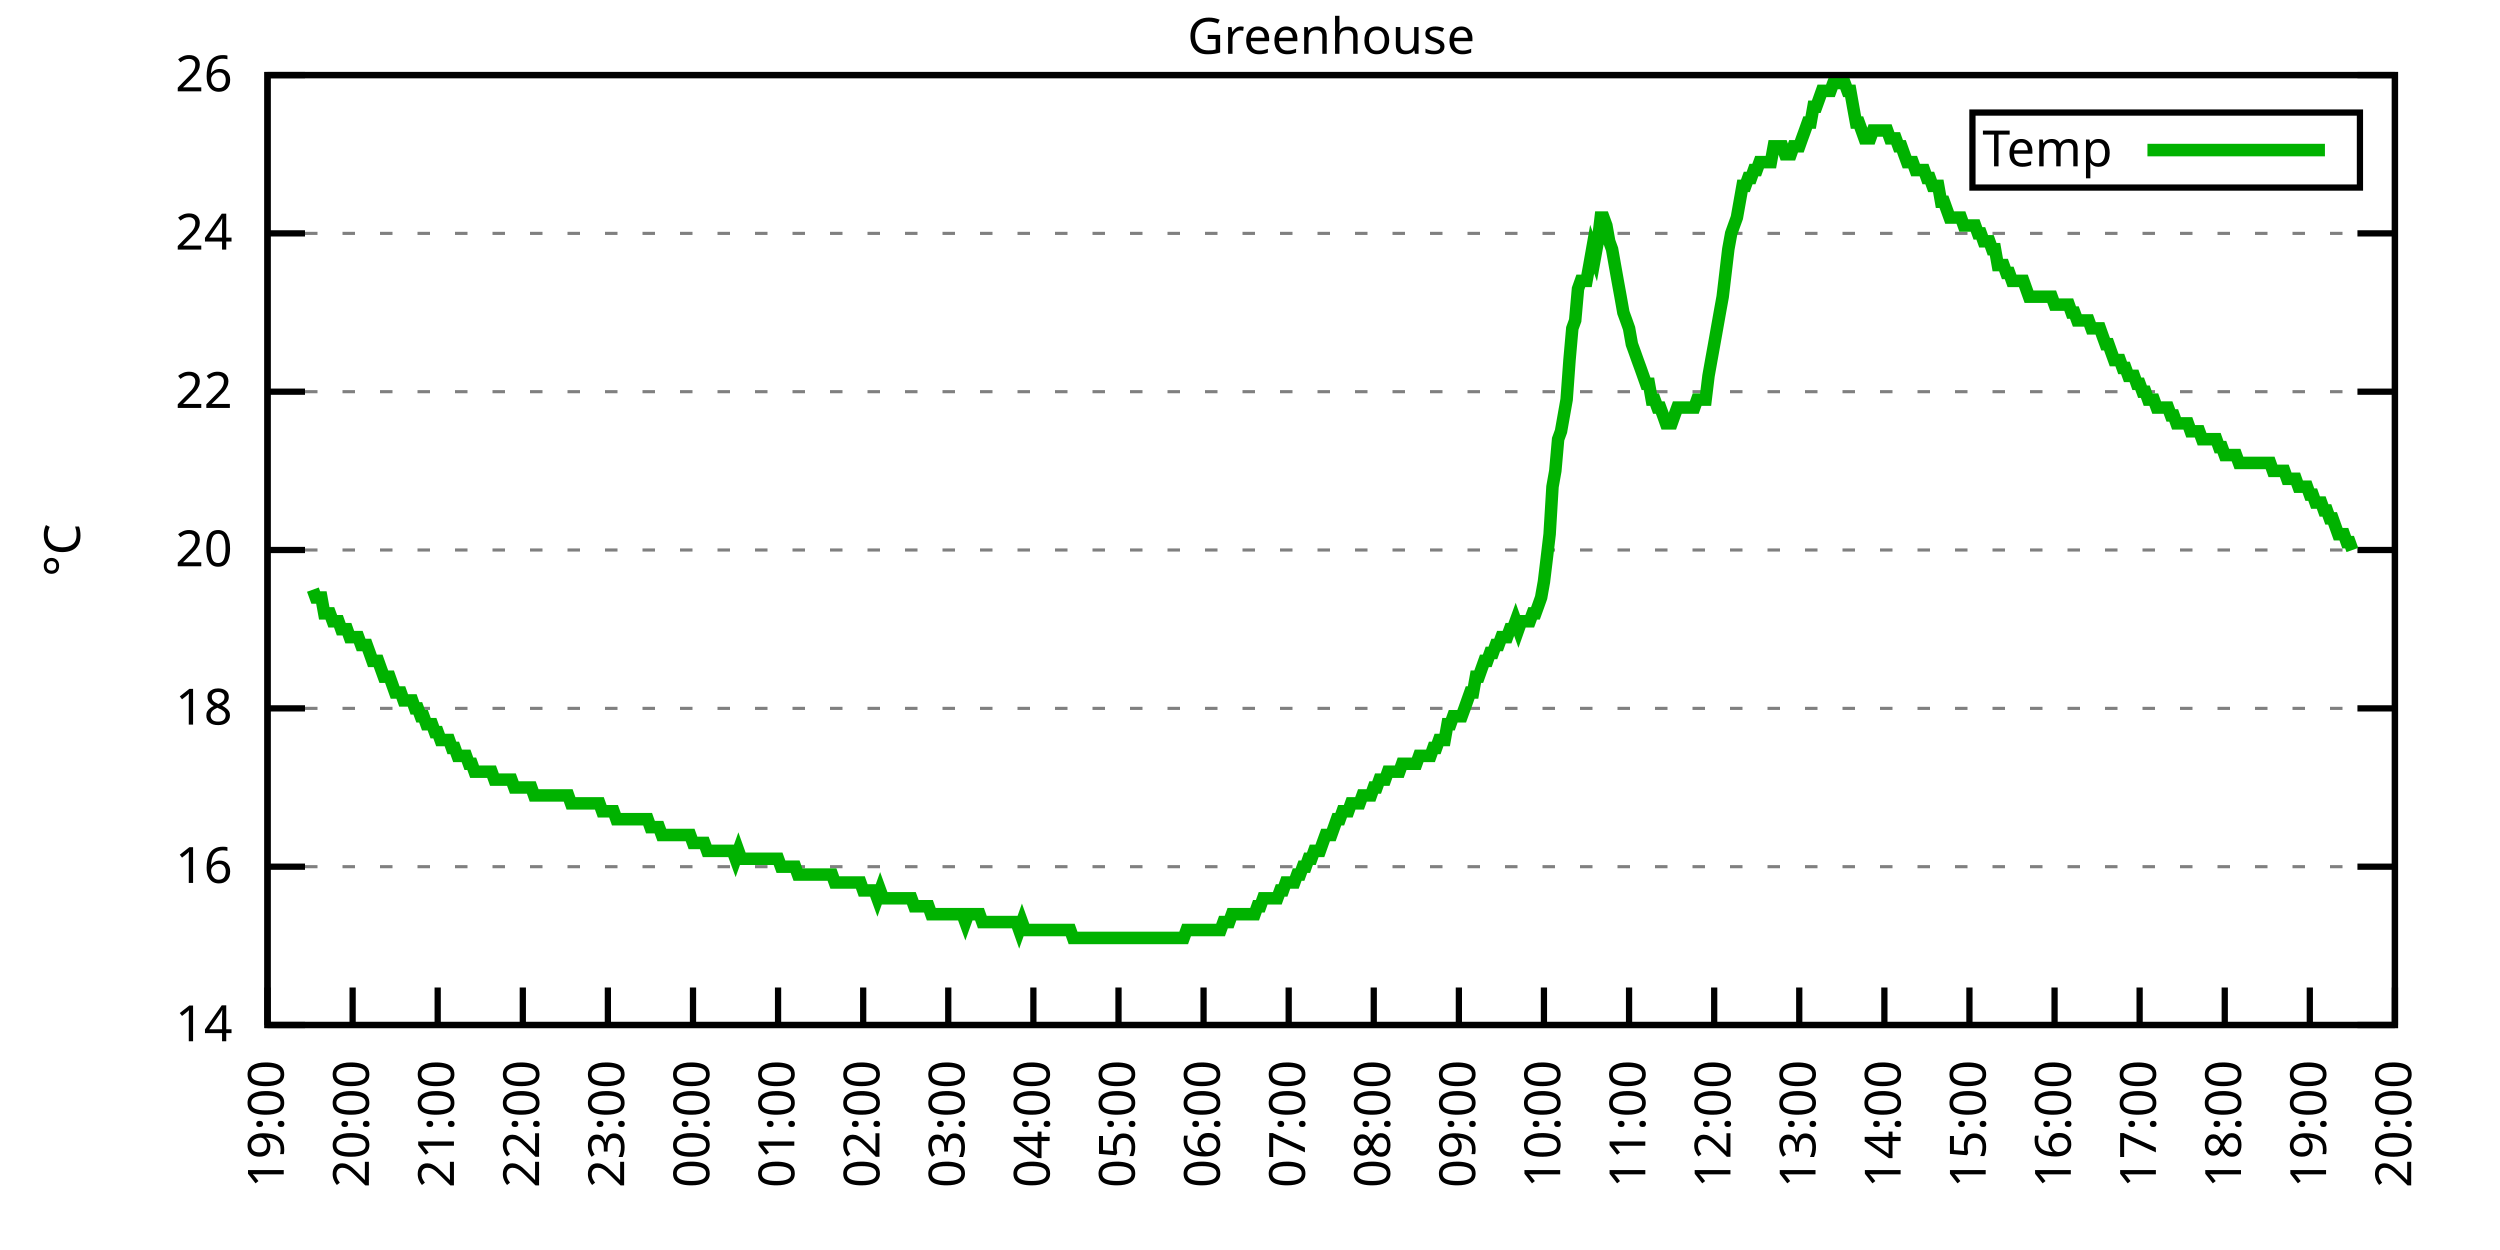
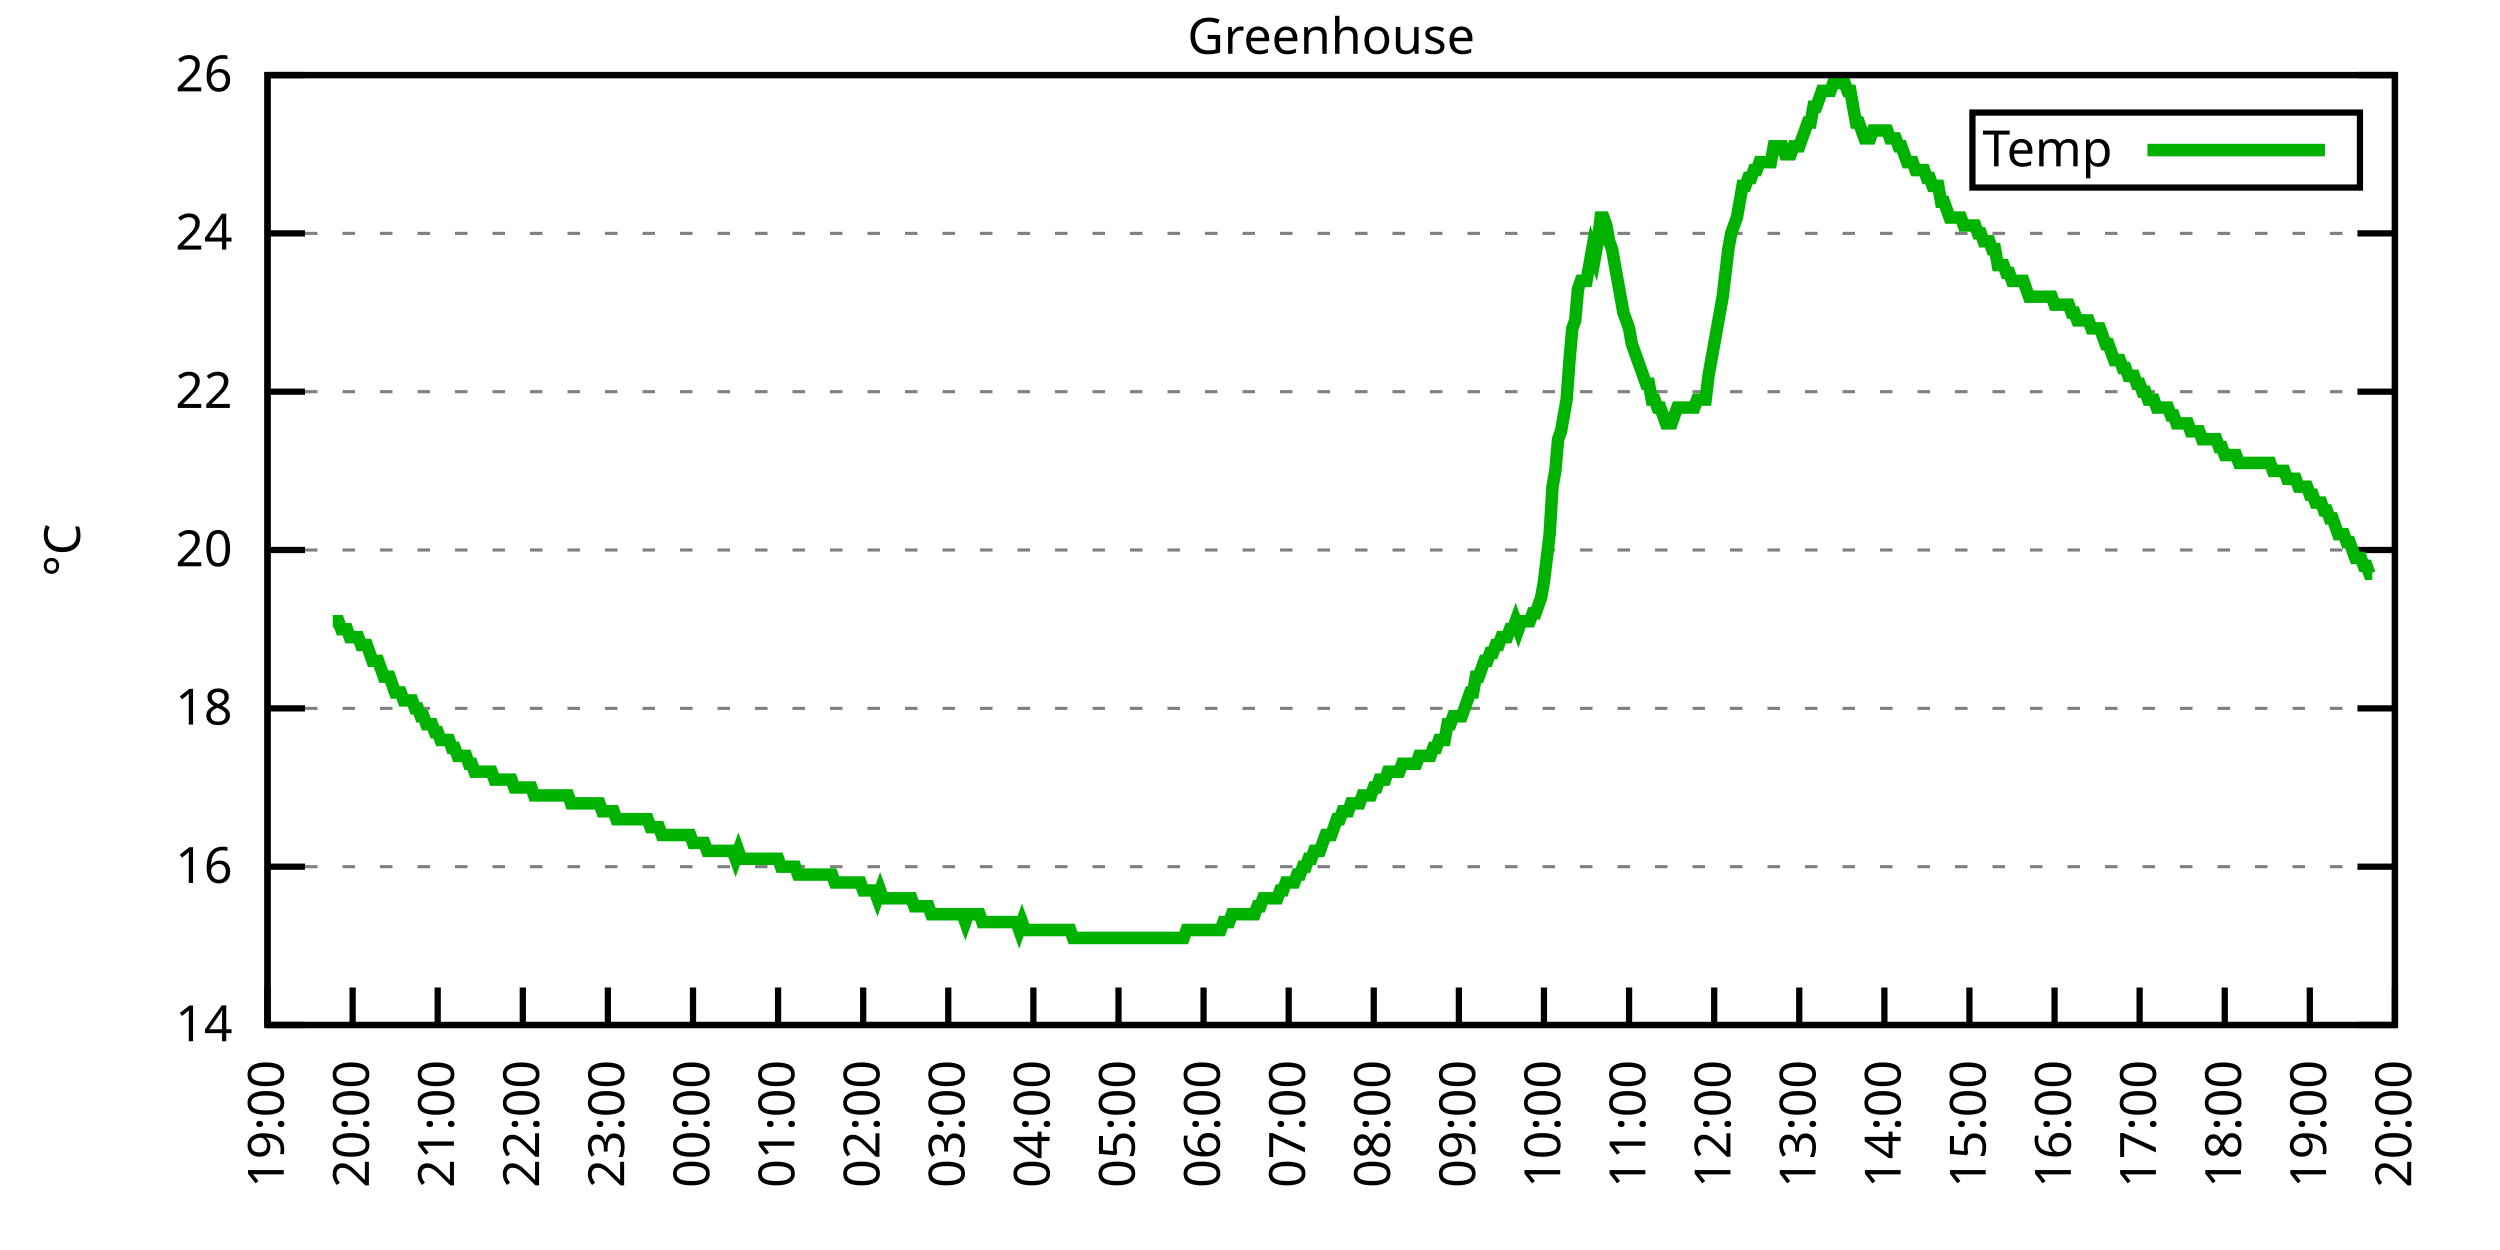
<svg xmlns="http://www.w3.org/2000/svg" xmlns:xlink="http://www.w3.org/1999/xlink" width="400" height="200" viewBox="0 0 400 200">
  <g id="gnuplot_canvas">
    <rect x="0" y="0" width="400" height="200" fill="none" />
    <defs>
      <circle id="gpDot" r="0.5" stroke-width="0.5" stroke="currentColor" />
      <path id="gpPt0" stroke-width="0.333" stroke="currentColor" d="M-1,0 h2 M0,-1 v2" />
      <path id="gpPt1" stroke-width="0.333" stroke="currentColor" d="M-1,-1 L1,1 M1,-1 L-1,1" />
      <path id="gpPt2" stroke-width="0.333" stroke="currentColor" d="M-1,0 L1,0 M0,-1 L0,1 M-1,-1 L1,1 M-1,1 L1,-1" />
      <rect id="gpPt3" stroke-width="0.333" stroke="currentColor" x="-1" y="-1" width="2" height="2" />
      <rect id="gpPt4" stroke-width="0.333" stroke="currentColor" fill="currentColor" x="-1" y="-1" width="2" height="2" />
      <circle id="gpPt5" stroke-width="0.333" stroke="currentColor" cx="0" cy="0" r="1" />
      <use xlink:href="#gpPt5" id="gpPt6" fill="currentColor" stroke="none" />
      <path id="gpPt7" stroke-width="0.333" stroke="currentColor" d="M0,-1.33 L-1.33,0.67 L1.33,0.67 z" />
      <use xlink:href="#gpPt7" id="gpPt8" fill="currentColor" stroke="none" />
      <use xlink:href="#gpPt7" id="gpPt9" stroke="currentColor" transform="rotate(180)" />
      <use xlink:href="#gpPt9" id="gpPt10" fill="currentColor" stroke="none" />
      <use xlink:href="#gpPt3" id="gpPt11" stroke="currentColor" transform="rotate(45)" />
      <use xlink:href="#gpPt11" id="gpPt12" fill="currentColor" stroke="none" />
      <path id="gpPt13" stroke-width="0.333" stroke="currentColor" d="M0,1.330 L1.265,0.411 L0.782,-1.067 L-0.782,-1.076 L-1.265,0.411 z" />
      <use xlink:href="#gpPt13" id="gpPt14" fill="currentColor" stroke="none" />
      <filter id="textbox" filterUnits="objectBoundingBox" x="0" y="0" height="1" width="1">
        <feFlood flood-color="white" flood-opacity="1" result="bgnd" />
        <feComposite in="SourceGraphic" in2="bgnd" operator="atop" />
      </filter>
      <filter id="greybox" filterUnits="objectBoundingBox" x="0" y="0" height="1" width="1">
        <feFlood flood-color="lightgrey" flood-opacity="1" result="grey" />
        <feComposite in="SourceGraphic" in2="grey" operator="atop" />
      </filter>
    </defs>
    <g fill="none" color="white" stroke="currentColor" stroke-width="1.00" stroke-linecap="butt" stroke-linejoin="miter">
</g>
    <g fill="none" color="black" stroke="currentColor" stroke-width="1.00" stroke-linecap="butt" stroke-linejoin="miter">
      <g stroke="none" shape-rendering="crispEdges">
        <polygon fill="rgb(255, 255, 255)" points="42.80,164.00 383.18,164.00 383.18,12.02 42.80,12.02 " />
      </g>
    </g>
    <g fill="none" color="black" stroke="currentColor" stroke-width="1.00" stroke-linecap="butt" stroke-linejoin="miter">
</g>
    <g fill="none" color="black" stroke="black" stroke-width="0.50" stroke-linecap="butt" stroke-linejoin="miter">
</g>
    <g fill="none" color="gray" stroke="currentColor" stroke-width="0.50" stroke-linecap="butt" stroke-linejoin="miter">
      <path stroke="gray" stroke-dasharray="2,4" class="gridline" d="M42.80,164.00 L383.19,164.00  " />
    </g>
    <g fill="none" color="gray" stroke="gray" stroke-width="1.00" stroke-linecap="butt" stroke-linejoin="miter">
</g>
    <g fill="none" color="black" stroke="currentColor" stroke-width="1.00" stroke-linecap="butt" stroke-linejoin="miter">
      <path stroke="black" d="M42.80,164.00 L48.80,164.00 M383.19,164.00 L377.19,164.00  " />
      <g transform="translate(37.20,166.60)" stroke="none" fill="black" font-family="Sans" font-size="8.00" text-anchor="end">
        <text>
          <tspan font-family="Sans"> 14</tspan>
        </text>
      </g>
    </g>
    <g fill="none" color="black" stroke="currentColor" stroke-width="1.00" stroke-linecap="butt" stroke-linejoin="miter">
</g>
    <g fill="none" color="black" stroke="black" stroke-width="0.50" stroke-linecap="butt" stroke-linejoin="miter">
</g>
    <g fill="none" color="gray" stroke="currentColor" stroke-width="0.50" stroke-linecap="butt" stroke-linejoin="miter">
      <path stroke="gray" stroke-dasharray="2,4" class="gridline" d="M42.80,138.67 L383.19,138.67  " />
    </g>
    <g fill="none" color="gray" stroke="gray" stroke-width="1.00" stroke-linecap="butt" stroke-linejoin="miter">
</g>
    <g fill="none" color="black" stroke="currentColor" stroke-width="1.00" stroke-linecap="butt" stroke-linejoin="miter">
      <path stroke="black" d="M42.80,138.67 L48.80,138.67 M383.19,138.67 L377.19,138.67  " />
      <g transform="translate(37.20,141.27)" stroke="none" fill="black" font-family="Sans" font-size="8.00" text-anchor="end">
        <text>
          <tspan font-family="Sans"> 16</tspan>
        </text>
      </g>
    </g>
    <g fill="none" color="black" stroke="currentColor" stroke-width="1.00" stroke-linecap="butt" stroke-linejoin="miter">
</g>
    <g fill="none" color="black" stroke="black" stroke-width="0.50" stroke-linecap="butt" stroke-linejoin="miter">
</g>
    <g fill="none" color="gray" stroke="currentColor" stroke-width="0.50" stroke-linecap="butt" stroke-linejoin="miter">
      <path stroke="gray" stroke-dasharray="2,4" class="gridline" d="M42.80,113.34 L383.19,113.34  " />
    </g>
    <g fill="none" color="gray" stroke="gray" stroke-width="1.00" stroke-linecap="butt" stroke-linejoin="miter">
</g>
    <g fill="none" color="black" stroke="currentColor" stroke-width="1.00" stroke-linecap="butt" stroke-linejoin="miter">
      <path stroke="black" d="M42.80,113.34 L48.80,113.34 M383.19,113.34 L377.19,113.34  " />
      <g transform="translate(37.20,115.94)" stroke="none" fill="black" font-family="Sans" font-size="8.00" text-anchor="end">
        <text>
          <tspan font-family="Sans"> 18</tspan>
        </text>
      </g>
    </g>
    <g fill="none" color="black" stroke="currentColor" stroke-width="1.00" stroke-linecap="butt" stroke-linejoin="miter">
</g>
    <g fill="none" color="black" stroke="black" stroke-width="0.50" stroke-linecap="butt" stroke-linejoin="miter">
</g>
    <g fill="none" color="gray" stroke="currentColor" stroke-width="0.50" stroke-linecap="butt" stroke-linejoin="miter">
      <path stroke="gray" stroke-dasharray="2,4" class="gridline" d="M42.80,88.00 L383.19,88.00  " />
    </g>
    <g fill="none" color="gray" stroke="gray" stroke-width="1.00" stroke-linecap="butt" stroke-linejoin="miter">
</g>
    <g fill="none" color="black" stroke="currentColor" stroke-width="1.00" stroke-linecap="butt" stroke-linejoin="miter">
      <path stroke="black" d="M42.80,88.00 L48.80,88.00 M383.19,88.00 L377.19,88.00  " />
      <g transform="translate(37.20,90.60)" stroke="none" fill="black" font-family="Sans" font-size="8.00" text-anchor="end">
        <text>
          <tspan font-family="Sans"> 20</tspan>
        </text>
      </g>
    </g>
    <g fill="none" color="black" stroke="currentColor" stroke-width="1.00" stroke-linecap="butt" stroke-linejoin="miter">
</g>
    <g fill="none" color="black" stroke="black" stroke-width="0.50" stroke-linecap="butt" stroke-linejoin="miter">
</g>
    <g fill="none" color="gray" stroke="currentColor" stroke-width="0.50" stroke-linecap="butt" stroke-linejoin="miter">
      <path stroke="gray" stroke-dasharray="2,4" class="gridline" d="M42.80,62.67 L383.19,62.67  " />
    </g>
    <g fill="none" color="gray" stroke="gray" stroke-width="1.00" stroke-linecap="butt" stroke-linejoin="miter">
</g>
    <g fill="none" color="black" stroke="currentColor" stroke-width="1.00" stroke-linecap="butt" stroke-linejoin="miter">
      <path stroke="black" d="M42.80,62.67 L48.80,62.67 M383.19,62.67 L377.19,62.67  " />
      <g transform="translate(37.20,65.27)" stroke="none" fill="black" font-family="Sans" font-size="8.00" text-anchor="end">
        <text>
          <tspan font-family="Sans"> 22</tspan>
        </text>
      </g>
    </g>
    <g fill="none" color="black" stroke="currentColor" stroke-width="1.00" stroke-linecap="butt" stroke-linejoin="miter">
</g>
    <g fill="none" color="black" stroke="black" stroke-width="0.50" stroke-linecap="butt" stroke-linejoin="miter">
</g>
    <g fill="none" color="gray" stroke="currentColor" stroke-width="0.50" stroke-linecap="butt" stroke-linejoin="miter">
      <path stroke="gray" stroke-dasharray="2,4" class="gridline" d="M42.80,37.34 L383.19,37.34  " />
    </g>
    <g fill="none" color="gray" stroke="gray" stroke-width="1.00" stroke-linecap="butt" stroke-linejoin="miter">
</g>
    <g fill="none" color="black" stroke="currentColor" stroke-width="1.00" stroke-linecap="butt" stroke-linejoin="miter">
      <path stroke="black" d="M42.80,37.34 L48.80,37.34 M383.19,37.34 L377.19,37.34  " />
      <g transform="translate(37.20,39.94)" stroke="none" fill="black" font-family="Sans" font-size="8.00" text-anchor="end">
        <text>
          <tspan font-family="Sans"> 24</tspan>
        </text>
      </g>
    </g>
    <g fill="none" color="black" stroke="currentColor" stroke-width="1.00" stroke-linecap="butt" stroke-linejoin="miter">
</g>
    <g fill="none" color="black" stroke="black" stroke-width="0.50" stroke-linecap="butt" stroke-linejoin="miter">
</g>
    <g fill="none" color="gray" stroke="currentColor" stroke-width="0.50" stroke-linecap="butt" stroke-linejoin="miter">
      <path stroke="gray" stroke-dasharray="2,4" class="gridline" d="M42.80,12.01 L383.19,12.01  " />
    </g>
    <g fill="none" color="gray" stroke="gray" stroke-width="1.00" stroke-linecap="butt" stroke-linejoin="miter">
</g>
    <g fill="none" color="black" stroke="currentColor" stroke-width="1.00" stroke-linecap="butt" stroke-linejoin="miter">
      <path stroke="black" d="M42.80,12.01 L48.80,12.01 M383.19,12.01 L377.19,12.01  " />
      <g transform="translate(37.20,14.61)" stroke="none" fill="black" font-family="Sans" font-size="8.00" text-anchor="end">
        <text>
          <tspan font-family="Sans"> 26</tspan>
        </text>
      </g>
    </g>
    <g fill="none" color="black" stroke="currentColor" stroke-width="1.00" stroke-linecap="butt" stroke-linejoin="miter">
      <path stroke="black" d="M42.80,164.00 L42.80,158.00  " />
      <g transform="translate(45.40,169.60) rotate(270.00)" stroke="none" fill="black" font-family="Sans" font-size="8.00" text-anchor="end">
        <text>
          <tspan font-family="Sans">19:00</tspan>
        </text>
      </g>
    </g>
    <g fill="none" color="black" stroke="currentColor" stroke-width="1.00" stroke-linecap="butt" stroke-linejoin="miter">
      <path stroke="black" d="M56.42,164.00 L56.42,158.00  " />
      <g transform="translate(59.02,169.60) rotate(270.00)" stroke="none" fill="black" font-family="Sans" font-size="8.00" text-anchor="end">
        <text>
          <tspan font-family="Sans">20:00</tspan>
        </text>
      </g>
    </g>
    <g fill="none" color="black" stroke="currentColor" stroke-width="1.00" stroke-linecap="butt" stroke-linejoin="miter">
      <path stroke="black" d="M70.03,164.00 L70.03,158.00  " />
      <g transform="translate(72.63,169.60) rotate(270.00)" stroke="none" fill="black" font-family="Sans" font-size="8.00" text-anchor="end">
        <text>
          <tspan font-family="Sans">21:00</tspan>
        </text>
      </g>
    </g>
    <g fill="none" color="black" stroke="currentColor" stroke-width="1.00" stroke-linecap="butt" stroke-linejoin="miter">
      <path stroke="black" d="M83.65,164.00 L83.65,158.00  " />
      <g transform="translate(86.25,169.60) rotate(270.00)" stroke="none" fill="black" font-family="Sans" font-size="8.00" text-anchor="end">
        <text>
          <tspan font-family="Sans">22:00</tspan>
        </text>
      </g>
    </g>
    <g fill="none" color="black" stroke="currentColor" stroke-width="1.00" stroke-linecap="butt" stroke-linejoin="miter">
      <path stroke="black" d="M97.26,164.00 L97.26,158.00  " />
      <g transform="translate(99.86,169.60) rotate(270.00)" stroke="none" fill="black" font-family="Sans" font-size="8.00" text-anchor="end">
        <text>
          <tspan font-family="Sans">23:00</tspan>
        </text>
      </g>
    </g>
    <g fill="none" color="black" stroke="currentColor" stroke-width="1.00" stroke-linecap="butt" stroke-linejoin="miter">
      <path stroke="black" d="M110.88,164.00 L110.88,158.00  " />
      <g transform="translate(113.48,169.60) rotate(270.00)" stroke="none" fill="black" font-family="Sans" font-size="8.00" text-anchor="end">
        <text>
          <tspan font-family="Sans">00:00</tspan>
        </text>
      </g>
    </g>
    <g fill="none" color="black" stroke="currentColor" stroke-width="1.00" stroke-linecap="butt" stroke-linejoin="miter">
      <path stroke="black" d="M124.49,164.00 L124.49,158.00  " />
      <g transform="translate(127.09,169.60) rotate(270.00)" stroke="none" fill="black" font-family="Sans" font-size="8.00" text-anchor="end">
        <text>
          <tspan font-family="Sans">01:00</tspan>
        </text>
      </g>
    </g>
    <g fill="none" color="black" stroke="currentColor" stroke-width="1.00" stroke-linecap="butt" stroke-linejoin="miter">
      <path stroke="black" d="M138.11,164.00 L138.11,158.00  " />
      <g transform="translate(140.71,169.60) rotate(270.00)" stroke="none" fill="black" font-family="Sans" font-size="8.00" text-anchor="end">
        <text>
          <tspan font-family="Sans">02:00</tspan>
        </text>
      </g>
    </g>
    <g fill="none" color="black" stroke="currentColor" stroke-width="1.00" stroke-linecap="butt" stroke-linejoin="miter">
      <path stroke="black" d="M151.72,164.00 L151.72,158.00  " />
      <g transform="translate(154.32,169.60) rotate(270.00)" stroke="none" fill="black" font-family="Sans" font-size="8.00" text-anchor="end">
        <text>
          <tspan font-family="Sans">03:00</tspan>
        </text>
      </g>
    </g>
    <g fill="none" color="black" stroke="currentColor" stroke-width="1.00" stroke-linecap="butt" stroke-linejoin="miter">
      <path stroke="black" d="M165.34,164.00 L165.34,158.00  " />
      <g transform="translate(167.94,169.60) rotate(270.00)" stroke="none" fill="black" font-family="Sans" font-size="8.00" text-anchor="end">
        <text>
          <tspan font-family="Sans">04:00</tspan>
        </text>
      </g>
    </g>
    <g fill="none" color="black" stroke="currentColor" stroke-width="1.00" stroke-linecap="butt" stroke-linejoin="miter">
      <path stroke="black" d="M178.96,164.00 L178.96,158.00  " />
      <g transform="translate(181.56,169.60) rotate(270.00)" stroke="none" fill="black" font-family="Sans" font-size="8.00" text-anchor="end">
        <text>
          <tspan font-family="Sans">05:00</tspan>
        </text>
      </g>
    </g>
    <g fill="none" color="black" stroke="currentColor" stroke-width="1.00" stroke-linecap="butt" stroke-linejoin="miter">
      <path stroke="black" d="M192.57,164.00 L192.57,158.00  " />
      <g transform="translate(195.17,169.60) rotate(270.00)" stroke="none" fill="black" font-family="Sans" font-size="8.00" text-anchor="end">
        <text>
          <tspan font-family="Sans">06:00</tspan>
        </text>
      </g>
    </g>
    <g fill="none" color="black" stroke="currentColor" stroke-width="1.00" stroke-linecap="butt" stroke-linejoin="miter">
      <path stroke="black" d="M206.19,164.00 L206.19,158.00  " />
      <g transform="translate(208.79,169.60) rotate(270.00)" stroke="none" fill="black" font-family="Sans" font-size="8.00" text-anchor="end">
        <text>
          <tspan font-family="Sans">07:00</tspan>
        </text>
      </g>
    </g>
    <g fill="none" color="black" stroke="currentColor" stroke-width="1.00" stroke-linecap="butt" stroke-linejoin="miter">
      <path stroke="black" d="M219.80,164.00 L219.80,158.00  " />
      <g transform="translate(222.40,169.60) rotate(270.00)" stroke="none" fill="black" font-family="Sans" font-size="8.00" text-anchor="end">
        <text>
          <tspan font-family="Sans">08:00</tspan>
        </text>
      </g>
    </g>
    <g fill="none" color="black" stroke="currentColor" stroke-width="1.00" stroke-linecap="butt" stroke-linejoin="miter">
      <path stroke="black" d="M233.42,164.00 L233.42,158.00  " />
      <g transform="translate(236.02,169.60) rotate(270.00)" stroke="none" fill="black" font-family="Sans" font-size="8.00" text-anchor="end">
        <text>
          <tspan font-family="Sans">09:00</tspan>
        </text>
      </g>
    </g>
    <g fill="none" color="black" stroke="currentColor" stroke-width="1.00" stroke-linecap="butt" stroke-linejoin="miter">
      <path stroke="black" d="M247.03,164.00 L247.03,158.00  " />
      <g transform="translate(249.63,169.60) rotate(270.00)" stroke="none" fill="black" font-family="Sans" font-size="8.00" text-anchor="end">
        <text>
          <tspan font-family="Sans">10:00</tspan>
        </text>
      </g>
    </g>
    <g fill="none" color="black" stroke="currentColor" stroke-width="1.00" stroke-linecap="butt" stroke-linejoin="miter">
      <path stroke="black" d="M260.65,164.00 L260.65,158.00  " />
      <g transform="translate(263.25,169.60) rotate(270.00)" stroke="none" fill="black" font-family="Sans" font-size="8.00" text-anchor="end">
        <text>
          <tspan font-family="Sans">11:00</tspan>
        </text>
      </g>
    </g>
    <g fill="none" color="black" stroke="currentColor" stroke-width="1.00" stroke-linecap="butt" stroke-linejoin="miter">
      <path stroke="black" d="M274.27,164.00 L274.27,158.00  " />
      <g transform="translate(276.87,169.60) rotate(270.00)" stroke="none" fill="black" font-family="Sans" font-size="8.00" text-anchor="end">
        <text>
          <tspan font-family="Sans">12:00</tspan>
        </text>
      </g>
    </g>
    <g fill="none" color="black" stroke="currentColor" stroke-width="1.00" stroke-linecap="butt" stroke-linejoin="miter">
      <path stroke="black" d="M287.88,164.00 L287.88,158.00  " />
      <g transform="translate(290.48,169.60) rotate(270.00)" stroke="none" fill="black" font-family="Sans" font-size="8.00" text-anchor="end">
        <text>
          <tspan font-family="Sans">13:00</tspan>
        </text>
      </g>
    </g>
    <g fill="none" color="black" stroke="currentColor" stroke-width="1.00" stroke-linecap="butt" stroke-linejoin="miter">
      <path stroke="black" d="M301.50,164.00 L301.50,158.00  " />
      <g transform="translate(304.10,169.60) rotate(270.00)" stroke="none" fill="black" font-family="Sans" font-size="8.00" text-anchor="end">
        <text>
          <tspan font-family="Sans">14:00</tspan>
        </text>
      </g>
    </g>
    <g fill="none" color="black" stroke="currentColor" stroke-width="1.00" stroke-linecap="butt" stroke-linejoin="miter">
      <path stroke="black" d="M315.11,164.00 L315.11,158.00  " />
      <g transform="translate(317.71,169.60) rotate(270.00)" stroke="none" fill="black" font-family="Sans" font-size="8.00" text-anchor="end">
        <text>
          <tspan font-family="Sans">15:00</tspan>
        </text>
      </g>
    </g>
    <g fill="none" color="black" stroke="currentColor" stroke-width="1.00" stroke-linecap="butt" stroke-linejoin="miter">
      <path stroke="black" d="M328.73,164.00 L328.73,158.00  " />
      <g transform="translate(331.33,169.60) rotate(270.00)" stroke="none" fill="black" font-family="Sans" font-size="8.00" text-anchor="end">
        <text>
          <tspan font-family="Sans">16:00</tspan>
        </text>
      </g>
    </g>
    <g fill="none" color="black" stroke="currentColor" stroke-width="1.00" stroke-linecap="butt" stroke-linejoin="miter">
      <path stroke="black" d="M342.34,164.00 L342.34,158.00  " />
      <g transform="translate(344.94,169.60) rotate(270.00)" stroke="none" fill="black" font-family="Sans" font-size="8.00" text-anchor="end">
        <text>
          <tspan font-family="Sans">17:00</tspan>
        </text>
      </g>
    </g>
    <g fill="none" color="black" stroke="currentColor" stroke-width="1.00" stroke-linecap="butt" stroke-linejoin="miter">
      <path stroke="black" d="M355.96,164.00 L355.96,158.00  " />
      <g transform="translate(358.56,169.60) rotate(270.00)" stroke="none" fill="black" font-family="Sans" font-size="8.00" text-anchor="end">
        <text>
          <tspan font-family="Sans">18:00</tspan>
        </text>
      </g>
    </g>
    <g fill="none" color="black" stroke="currentColor" stroke-width="1.00" stroke-linecap="butt" stroke-linejoin="miter">
      <path stroke="black" d="M369.57,164.00 L369.57,158.00  " />
      <g transform="translate(372.17,169.60) rotate(270.00)" stroke="none" fill="black" font-family="Sans" font-size="8.00" text-anchor="end">
        <text>
          <tspan font-family="Sans">19:00</tspan>
        </text>
      </g>
    </g>
    <g fill="none" color="black" stroke="currentColor" stroke-width="1.00" stroke-linecap="butt" stroke-linejoin="miter">
      <path stroke="black" d="M383.19,164.00 L383.19,158.00  " />
      <g transform="translate(385.79,169.60) rotate(270.00)" stroke="none" fill="black" font-family="Sans" font-size="8.00" text-anchor="end">
        <text>
          <tspan font-family="Sans">20:00</tspan>
        </text>
      </g>
    </g>
    <g fill="none" color="black" stroke="currentColor" stroke-width="1.00" stroke-linecap="butt" stroke-linejoin="miter">
</g>
    <g fill="none" color="black" stroke="currentColor" stroke-width="1.00" stroke-linecap="butt" stroke-linejoin="miter">
      <path stroke="black" d="M42.80,12.01 L42.80,164.00 L383.19,164.00 L383.19,12.01 L42.80,12.01 Z  " />
    </g>
    <g fill="none" color="black" stroke="currentColor" stroke-width="1.00" stroke-linecap="butt" stroke-linejoin="miter">
</g>
    <g fill="none" color="black" stroke="currentColor" stroke-width="1.00" stroke-linecap="butt" stroke-linejoin="miter">
      <path stroke="black" d="M315.59,30.01 L315.59,18.01 L377.59,18.01 L377.59,30.01 L315.59,30.01 Z  " />
    </g>
    <g id="Greenhouse_plot_1">
      <g fill="none" color="white" stroke="black" stroke-width="2.00" stroke-linecap="butt" stroke-linejoin="miter">
</g>
      <g fill="none" color="black" stroke="currentColor" stroke-width="2.00" stroke-linecap="butt" stroke-linejoin="miter">
        <g transform="translate(337.99,26.61)" stroke="none" fill="black" font-family="Sans" font-size="8.00" text-anchor="end">
          <text>
            <tspan font-family="Sans">Temp</tspan>
          </text>
        </g>
      </g>
      <g fill="none" color="black" stroke="currentColor" stroke-width="2.00" stroke-linecap="butt" stroke-linejoin="miter">
-         <path stroke="rgb(  0, 178,   0)" d="M343.59,24.01 L371.99,24.01 M50.06,94.34 L50.52,95.60 L50.97,95.60 L51.42,95.60 L51.88,98.14 L52.33,98.14   L52.78,98.14 L53.24,99.40 L53.69,99.40 L54.15,99.40 L54.60,100.67 L55.05,100.67 L55.51,100.67 L55.96,101.94   L56.42,101.94 L56.87,101.94 L57.32,101.94 L57.78,103.20 L58.23,103.20 L58.68,103.20 L59.14,104.47 L59.59,105.74   L60.05,105.74 L60.50,105.74 L60.95,107.00 L61.41,108.27 L61.86,108.27 L62.32,108.27 L62.77,109.54 L63.22,110.80   L63.68,110.80 L64.13,110.80 L64.58,112.07 L65.04,112.07 L65.49,112.07 L65.95,112.07 L66.40,113.34 L66.85,113.34   L67.31,114.60 L67.76,114.60 L68.22,115.87 L68.67,115.87 L69.12,115.87 L69.58,117.14 L70.03,117.14 L70.49,118.40   L70.94,118.40 L71.39,118.40 L71.85,118.40 L72.30,119.67 L72.75,119.67 L73.21,120.94 L73.66,120.94 L74.12,120.94   L74.57,120.94 L75.02,122.20 L75.48,122.20 L75.93,123.47 L76.39,123.47 L76.84,123.47 L77.29,123.47 L77.75,123.47   L78.20,123.47 L78.65,123.47 L79.11,124.74 L79.56,124.74 L80.02,124.74 L80.47,124.74 L80.92,124.74 L81.38,124.74   L81.83,124.74 L82.29,126.00 L82.74,126.00 L83.19,126.00 L83.65,126.00 L84.10,126.00 L84.55,126.00 L85.01,126.00   L85.46,127.27 L85.92,127.27 L86.37,127.27 L86.82,127.27 L87.28,127.27 L87.73,127.27 L88.19,127.27 L88.64,127.27   L89.09,127.27 L89.55,127.27 L90.00,127.27 L90.45,127.27 L90.91,127.27 L91.36,128.54 L91.82,128.54 L92.27,128.54   L92.72,128.54 L93.18,128.54 L93.63,128.54 L94.09,128.54 L94.54,128.54 L94.99,128.54 L95.45,128.54 L95.90,128.54   L96.35,129.80 L96.81,129.80 L97.26,129.80 L97.72,129.80 L98.17,129.80 L98.62,131.07 L99.08,131.07 L99.53,131.07   L99.99,131.07 L100.44,131.07 L100.89,131.07 L101.35,131.07 L101.80,131.07 L102.25,131.07 L102.71,131.07 L103.16,131.07   L103.62,131.07 L104.07,132.34 L104.52,132.34 L104.98,132.34 L105.43,132.34 L105.89,133.60 L106.34,133.60 L106.79,133.60   L107.25,133.60 L107.70,133.60 L108.15,133.60 L108.61,133.60 L109.06,133.60 L109.52,133.60 L109.97,133.60 L110.42,133.60   L110.88,134.87 L111.33,134.87 L111.79,134.87 L112.24,134.87 L112.69,134.87 L113.15,136.14 L113.60,136.14 L114.05,136.14   L114.51,136.14 L114.96,136.14 L115.42,136.14 L115.87,136.14 L116.32,136.14 L116.78,136.14 L117.23,136.14 L117.69,137.40   L118.14,136.14 L118.59,137.40 L119.05,137.40 L119.50,137.40 L119.96,137.40 L120.41,137.40 L120.86,137.40 L121.32,137.40   L121.77,137.40 L122.22,137.40 L122.68,137.40 L123.13,137.40 L123.59,137.40 L124.04,137.40 L124.49,137.40 L124.95,138.67   L125.40,138.67 L125.86,138.67 L126.31,138.67 L126.76,138.67 L127.22,138.67 L127.67,139.93 L128.12,139.93 L128.58,139.93   L129.03,139.93 L129.49,139.93 L129.94,139.93 L130.39,139.93 L130.85,139.93 L131.30,139.93 L131.76,139.93 L132.21,139.93   L132.66,139.93 L133.12,139.93 L133.57,141.20 L134.02,141.20 L134.48,141.20 L134.93,141.20 L135.39,141.20 L135.84,141.20   L136.29,141.20 L136.75,141.20 L137.20,141.20 L137.66,141.20 L138.11,142.47 L138.56,142.47 L139.02,142.47 L139.47,142.47   L139.92,142.47 L140.38,143.73 L140.83,142.47 L141.29,143.73 L141.74,143.73 L142.19,143.73 L142.65,143.73 L143.10,143.73   L143.56,143.73 L144.01,143.73 L144.46,143.73 L144.92,143.73 L145.37,143.73 L145.82,143.73 L146.28,145.00 L146.73,145.00   L147.19,145.00 L147.64,145.00 L148.09,145.00 L148.55,145.00 L149.00,146.27 L149.46,146.27 L149.91,146.27 L150.36,146.27   L150.82,146.27 L151.27,146.27 L151.72,146.27 L152.18,146.27 L152.63,146.27 L153.09,146.27 L153.54,146.27 L153.99,146.27   L154.45,147.53 L154.90,146.27 L155.36,146.27 L155.81,146.27 L156.26,146.27 L156.72,146.27 L157.17,147.53 L157.62,147.53   L158.08,147.53 L158.53,147.53 L158.99,147.53 L159.44,147.53 L159.89,147.53 L160.35,147.53 L160.80,147.53 L161.26,147.53   L161.71,147.53 L162.16,147.53 L162.62,147.53 L163.07,148.80 L163.52,147.53 L163.98,148.80 L164.43,148.80 L164.89,148.80   L165.34,148.80 L165.79,148.80 L166.25,148.80 L166.70,148.80 L167.16,148.80 L167.61,148.80 L168.06,148.80 L168.52,148.80   L168.97,148.80 L169.43,148.80 L169.88,148.80 L170.33,148.80 L170.79,148.80 L171.24,148.80 L171.69,150.07 L172.15,150.07   L172.60,150.07 L173.06,150.07 L173.51,150.07 L173.96,150.07 L174.42,150.07 L174.87,150.07 L175.33,150.07 L175.78,150.07   L176.23,150.07 L176.69,150.07 L177.14,150.07 L177.59,150.07 L178.05,150.07 L178.50,150.07 L178.96,150.07 L179.41,150.07   L179.86,150.07 L180.32,150.07 L180.77,150.07 L181.23,150.07 L181.68,150.07 L182.13,150.07 L182.59,150.07 L183.04,150.07   L183.49,150.07 L183.95,150.07 L184.40,150.07 L184.86,150.07 L185.31,150.07 L185.76,150.07 L186.22,150.07 L186.67,150.07   L187.13,150.07 L187.58,150.07 L188.03,150.07 L188.49,150.07 L188.94,150.07 L189.39,150.07 L189.85,148.80 L190.30,148.80   L190.76,148.80 L191.21,148.80 L191.66,148.80 L192.12,148.80 L192.57,148.80 L193.03,148.80 L193.48,148.80 L193.93,148.80   L194.39,148.80 L194.84,148.80 L195.29,148.80 L195.75,147.53 L196.20,147.53 L196.66,147.53 L197.11,146.27 L197.56,146.27   L198.02,146.27 L198.47,146.27 L198.93,146.27 L199.38,146.27 L199.83,146.27 L200.29,146.27 L200.74,146.27 L201.19,145.00   L201.65,145.00 L202.10,143.73 L202.56,143.73 L203.01,143.73 L203.46,143.73 L203.92,143.73 L204.37,143.73 L204.83,142.47   L205.28,142.47 L205.73,141.20 L206.19,141.20 L206.64,141.20 L207.09,141.20 L207.55,139.93 L208.00,139.93 L208.46,138.67   L208.91,138.67 L209.36,137.40 L209.82,137.40 L210.27,136.14 L210.73,136.14 L211.18,136.14 L211.63,134.87 L212.09,133.60   L212.54,133.60 L213.00,133.60 L213.45,132.34 L213.90,131.07 L214.36,131.07 L214.81,129.80 L215.26,129.80 L215.72,129.80   L216.17,128.54 L216.63,128.54 L217.08,128.54 L217.53,128.54 L217.99,127.27 L218.44,127.27 L218.90,127.27 L219.35,127.27   L219.80,126.00 L220.26,126.00 L220.71,124.74 L221.16,124.74 L221.62,124.74 L222.07,123.47 L222.53,123.47 L222.98,123.47   L223.43,123.47 L223.89,123.47 L224.34,122.20 L224.80,122.20 L225.25,122.20 L225.70,122.20 L226.16,122.20 L226.61,122.20   L227.06,120.94 L227.52,120.94 L227.97,120.94 L228.43,120.94 L228.88,120.94 L229.33,119.67 L229.79,119.67 L230.24,118.40   L230.70,118.40 L231.15,118.40 L231.60,115.87 L232.06,115.87 L232.51,114.60 L232.96,114.60 L233.42,114.60 L233.87,114.60   L234.33,113.34 L234.78,112.07 L235.23,110.80 L235.69,110.80 L236.14,108.27 L236.60,108.27 L237.05,107.00 L237.50,105.74   L237.96,105.74 L238.41,104.47 L238.86,104.47 L239.32,103.20 L239.77,103.20 L240.23,101.94 L240.68,101.94 L241.13,101.94   L241.59,100.67 L242.04,100.67 L242.50,99.40 L242.95,100.67 L243.40,99.40 L243.86,99.40 L244.31,99.40 L244.76,99.40   L245.22,98.14 L245.67,98.14 L246.13,96.87 L246.58,95.60 L247.03,93.07 L247.49,89.27 L247.94,85.47 L248.40,77.87   L248.85,75.34 L249.30,70.27 L249.76,69.01 L250.21,66.47 L250.66,63.94 L251.12,57.61 L251.57,52.54 L252.03,51.27   L252.48,46.21 L252.93,44.94 L253.39,44.94 L253.84,44.94 L254.30,42.41 L254.75,39.87 L255.20,41.14 L255.66,38.61   L256.11,34.81 L256.56,34.81 L257.02,36.08 L257.47,38.61 L257.93,39.87 L258.38,42.41 L258.83,44.94 L259.29,47.47   L259.74,50.01 L260.20,51.27 L260.65,52.54 L261.10,55.07 L261.56,56.34 L262.01,57.61 L262.47,58.87 L262.92,60.14   L263.37,61.41 L263.83,61.41 L264.28,63.94 L264.73,63.94 L265.19,65.21 L265.64,65.21 L266.10,66.47 L266.55,67.74   L267.00,67.74 L267.46,67.74 L267.91,66.47 L268.37,65.21 L268.82,65.21 L269.27,65.21 L269.73,65.21 L270.18,65.21   L270.63,65.21 L271.09,65.21 L271.54,63.94 L272.00,63.94 L272.45,63.94 L272.90,63.94 L273.36,60.14 L273.81,57.61   L274.27,55.07 L274.72,52.54 L275.17,50.01 L275.63,47.47 L276.08,43.67 L276.53,39.87 L276.99,37.34 L277.44,36.08   L277.90,34.81 L278.35,32.28 L278.80,29.74 L279.26,29.74 L279.71,28.48 L280.17,28.48 L280.62,27.21 L281.07,27.21   L281.53,25.94 L281.98,25.94 L282.43,25.94 L282.89,25.94 L283.34,25.94 L283.80,23.41 L284.25,23.41 L284.70,23.41   L285.16,23.41 L285.61,24.68 L286.07,24.68 L286.52,24.68 L286.97,23.41 L287.43,23.41 L287.88,23.41 L288.33,22.14   L288.79,20.88 L289.24,19.61 L289.70,19.61 L290.15,17.08 L290.60,17.08 L291.06,15.81 L291.51,14.54 L291.97,14.54   L292.42,14.54 L292.87,14.54 L293.33,13.28 L293.78,13.28 L294.23,13.28 L294.69,13.28 L295.14,13.28 L295.60,14.54   L296.05,14.54 L296.50,17.08 L296.96,19.61 L297.41,19.61 L297.87,20.88 L298.32,22.14 L298.77,22.14 L299.23,22.14   L299.68,20.88 L300.13,20.88 L300.59,20.88 L301.04,20.88 L301.50,20.88 L301.95,20.88 L302.40,22.14 L302.86,22.14   L303.31,22.14 L303.77,23.41 L304.22,23.41 L304.67,24.68 L305.13,25.94 L305.58,25.94 L306.03,25.94 L306.49,27.21   L306.94,27.21 L307.40,27.21 L307.85,27.21 L308.30,28.48 L308.76,28.48 L309.21,29.74 L309.67,29.74 L310.12,29.74   L310.57,32.28 L311.03,32.28 L311.48,33.54 L311.94,34.81 L312.39,34.81 L312.84,34.81 L313.30,34.81 L313.75,34.81   L314.20,36.08 L314.66,36.08 L315.11,36.08 L315.57,36.08 L316.02,36.08 L316.47,37.34 L316.93,37.34 L317.38,38.61   L317.84,38.61 L318.29,38.61 L318.74,39.87 L319.20,39.87 L319.65,42.41 L320.10,42.41 L320.56,42.41 L321.01,43.67   L321.47,43.67 L321.92,44.94 L322.37,44.94 L322.83,44.94 L323.28,44.94 L323.74,44.94 L324.19,46.21 L324.64,47.47   L325.10,47.47 L325.55,47.47 L326.00,47.47 L326.46,47.47 L326.91,47.47 L327.37,47.47 L327.82,47.47 L328.27,47.47   L328.73,48.74 L329.18,48.74 L329.64,48.74 L330.09,48.74 L330.54,48.74 L331.00,48.74 L331.45,50.01 L331.90,50.01   L332.36,51.27 L332.81,51.27 L333.27,51.27 L333.72,51.27 L334.17,51.27 L334.63,52.54 L335.08,52.54 L335.54,52.54   L335.99,52.54 L336.44,53.81 L336.90,55.07 L337.35,55.07 L337.80,56.34 L338.26,57.61 L338.71,57.61 L339.17,57.61   L339.62,58.87 L340.07,58.87 L340.53,60.14 L340.98,60.14 L341.44,60.14 L341.89,61.41 L342.34,61.41 L342.80,62.67   L343.25,62.67 L343.70,63.94 L344.16,63.94 L344.61,63.94 L345.07,65.21 L345.52,65.21 L345.97,65.21 L346.43,65.21   L346.88,65.21 L347.34,66.47 L347.79,66.47 L348.24,67.74 L348.70,67.74 L349.15,67.74 L349.60,67.74 L350.06,67.74   L350.51,69.01 L350.97,69.01 L351.42,69.01 L351.87,69.01 L352.33,70.27 L352.78,70.27 L353.24,70.27 L353.69,70.27   L354.14,70.27 L354.60,70.27 L355.05,71.54 L355.50,71.54 L355.96,72.81 L356.41,72.81 L356.87,72.81 L357.32,72.81   L357.77,72.81 L358.23,74.07 L358.68,74.07 L359.14,74.07 L359.59,74.07 L360.04,74.07 L360.50,74.07 L360.95,74.07   L361.41,74.07 L361.86,74.07 L362.31,74.07 L362.77,74.07 L363.22,74.07 L363.67,75.34 L364.13,75.34 L364.58,75.34   L365.04,75.34 L365.49,75.34 L365.94,76.61 L366.40,76.61 L366.85,76.61 L367.31,76.61 L367.76,77.87 L368.21,77.87   L368.67,77.87 L369.12,77.87 L369.57,79.14 L370.03,79.14 L370.48,80.41 L370.94,80.41 L371.39,80.41 L371.84,81.67   L372.30,81.67 L372.75,82.94 L373.21,82.94 L373.66,84.21 L374.11,85.47 L374.57,85.47 L375.02,85.47 L375.47,86.74   L375.93,86.74 L376.38,88.00  " />
+         <path stroke="rgb(  0, 178,   0)" d="M343.59,24.01 L371.99,24.01 M53.24,99.40 L53.69,99.40 L54.15,99.40 L54.60,100.67 L55.05,100.67 L55.51,100.67   L55.96,101.94 L56.42,101.94 L56.87,101.94 L57.32,101.94 L57.78,103.20 L58.23,103.20 L58.68,103.20 L59.14,104.47   L59.59,105.74 L60.05,105.74 L60.50,105.74 L60.95,107.00 L61.41,108.27 L61.86,108.27 L62.32,108.27 L62.77,109.54   L63.22,110.80 L63.68,110.80 L64.13,110.80 L64.58,112.07 L65.04,112.07 L65.49,112.07 L65.95,112.07 L66.40,113.34   L66.85,113.34 L67.31,114.60 L67.76,114.60 L68.22,115.87 L68.67,115.87 L69.12,115.87 L69.58,117.14 L70.03,117.14   L70.49,118.40 L70.94,118.40 L71.39,118.40 L71.85,118.40 L72.30,119.67 L72.75,119.67 L73.21,120.94 L73.66,120.94   L74.12,120.94 L74.57,120.94 L75.02,122.20 L75.48,122.20 L75.93,123.47 L76.39,123.47 L76.84,123.47 L77.29,123.47   L77.75,123.47 L78.20,123.47 L78.65,123.47 L79.11,124.74 L79.56,124.74 L80.02,124.74 L80.47,124.74 L80.92,124.74   L81.38,124.74 L81.83,124.74 L82.29,126.00 L82.74,126.00 L83.19,126.00 L83.65,126.00 L84.10,126.00 L84.55,126.00   L85.01,126.00 L85.46,127.27 L85.92,127.27 L86.37,127.27 L86.82,127.27 L87.28,127.27 L87.73,127.27 L88.19,127.27   L88.64,127.27 L89.09,127.27 L89.55,127.27 L90.00,127.27 L90.45,127.27 L90.91,127.27 L91.36,128.54 L91.82,128.54   L92.27,128.54 L92.72,128.54 L93.18,128.54 L93.63,128.54 L94.09,128.54 L94.54,128.54 L94.99,128.54 L95.45,128.54   L95.90,128.54 L96.35,129.80 L96.81,129.80 L97.26,129.80 L97.72,129.80 L98.17,129.80 L98.62,131.07 L99.08,131.07   L99.53,131.07 L99.99,131.07 L100.44,131.07 L100.89,131.07 L101.35,131.07 L101.80,131.07 L102.25,131.07 L102.71,131.07   L103.16,131.07 L103.62,131.07 L104.07,132.34 L104.52,132.34 L104.98,132.34 L105.43,132.34 L105.89,133.60 L106.34,133.60   L106.79,133.60 L107.25,133.60 L107.70,133.60 L108.15,133.60 L108.61,133.60 L109.06,133.60 L109.52,133.60 L109.97,133.60   L110.42,133.60 L110.88,134.87 L111.33,134.87 L111.79,134.87 L112.24,134.87 L112.69,134.87 L113.15,136.14 L113.60,136.14   L114.05,136.14 L114.51,136.14 L114.96,136.14 L115.42,136.14 L115.87,136.14 L116.32,136.14 L116.78,136.14 L117.23,136.14   L117.69,137.40 L118.14,136.14 L118.59,137.40 L119.05,137.40 L119.50,137.40 L119.96,137.40 L120.41,137.40 L120.86,137.40   L121.32,137.40 L121.77,137.40 L122.22,137.40 L122.68,137.40 L123.13,137.40 L123.59,137.40 L124.04,137.40 L124.49,137.40   L124.95,138.67 L125.40,138.67 L125.86,138.67 L126.31,138.67 L126.76,138.67 L127.22,138.67 L127.67,139.93 L128.12,139.93   L128.58,139.93 L129.03,139.93 L129.49,139.93 L129.94,139.93 L130.39,139.93 L130.85,139.93 L131.30,139.93 L131.76,139.93   L132.21,139.93 L132.66,139.93 L133.12,139.93 L133.57,141.20 L134.02,141.20 L134.48,141.20 L134.93,141.20 L135.39,141.20   L135.84,141.20 L136.29,141.20 L136.75,141.20 L137.20,141.20 L137.66,141.20 L138.11,142.47 L138.56,142.47 L139.02,142.47   L139.47,142.47 L139.92,142.47 L140.38,143.73 L140.83,142.47 L141.29,143.73 L141.74,143.73 L142.19,143.73 L142.65,143.73   L143.10,143.73 L143.56,143.73 L144.01,143.73 L144.46,143.73 L144.92,143.73 L145.37,143.73 L145.82,143.73 L146.28,145.00   L146.73,145.00 L147.19,145.00 L147.64,145.00 L148.09,145.00 L148.55,145.00 L149.00,146.27 L149.46,146.27 L149.91,146.27   L150.36,146.27 L150.82,146.27 L151.27,146.27 L151.72,146.27 L152.18,146.27 L152.63,146.27 L153.09,146.27 L153.54,146.27   L153.99,146.27 L154.45,147.53 L154.90,146.27 L155.36,146.27 L155.81,146.27 L156.26,146.27 L156.72,146.27 L157.17,147.53   L157.62,147.53 L158.08,147.53 L158.53,147.53 L158.99,147.53 L159.44,147.53 L159.89,147.53 L160.35,147.53 L160.80,147.53   L161.26,147.53 L161.71,147.53 L162.16,147.53 L162.62,147.53 L163.07,148.80 L163.52,147.53 L163.98,148.80 L164.43,148.80   L164.89,148.80 L165.34,148.80 L165.79,148.80 L166.25,148.80 L166.70,148.80 L167.16,148.80 L167.61,148.80 L168.06,148.80   L168.52,148.80 L168.97,148.80 L169.43,148.80 L169.88,148.80 L170.33,148.80 L170.79,148.80 L171.24,148.80 L171.69,150.07   L172.15,150.07 L172.60,150.07 L173.06,150.07 L173.51,150.07 L173.96,150.07 L174.42,150.07 L174.87,150.07 L175.33,150.07   L175.78,150.07 L176.23,150.07 L176.69,150.07 L177.14,150.07 L177.59,150.07 L178.05,150.07 L178.50,150.07 L178.96,150.07   L179.41,150.07 L179.86,150.07 L180.32,150.07 L180.77,150.07 L181.23,150.07 L181.68,150.07 L182.13,150.07 L182.59,150.07   L183.04,150.07 L183.49,150.07 L183.95,150.07 L184.40,150.07 L184.86,150.07 L185.31,150.07 L185.76,150.07 L186.22,150.07   L186.67,150.07 L187.13,150.07 L187.58,150.07 L188.03,150.07 L188.49,150.07 L188.94,150.07 L189.39,150.07 L189.85,148.80   L190.30,148.80 L190.76,148.80 L191.21,148.80 L191.66,148.80 L192.12,148.80 L192.57,148.80 L193.03,148.80 L193.48,148.80   L193.93,148.80 L194.39,148.80 L194.84,148.80 L195.29,148.80 L195.75,147.53 L196.20,147.53 L196.66,147.53 L197.11,146.27   L197.56,146.27 L198.02,146.27 L198.47,146.27 L198.93,146.27 L199.38,146.27 L199.83,146.27 L200.29,146.27 L200.74,146.27   L201.19,145.00 L201.65,145.00 L202.10,143.73 L202.56,143.73 L203.01,143.73 L203.46,143.73 L203.92,143.73 L204.37,143.73   L204.83,142.47 L205.28,142.47 L205.73,141.20 L206.19,141.20 L206.64,141.20 L207.09,141.20 L207.55,139.93 L208.00,139.93   L208.46,138.67 L208.91,138.67 L209.36,137.40 L209.82,137.40 L210.27,136.14 L210.73,136.14 L211.18,136.14 L211.63,134.87   L212.09,133.60 L212.54,133.60 L213.00,133.60 L213.45,132.34 L213.90,131.07 L214.36,131.07 L214.81,129.80 L215.26,129.80   L215.72,129.80 L216.17,128.54 L216.63,128.54 L217.08,128.54 L217.53,128.54 L217.99,127.27 L218.44,127.27 L218.90,127.27   L219.35,127.27 L219.80,126.00 L220.26,126.00 L220.71,124.74 L221.16,124.74 L221.62,124.74 L222.07,123.47 L222.53,123.47   L222.98,123.47 L223.43,123.47 L223.89,123.47 L224.34,122.20 L224.80,122.20 L225.25,122.20 L225.70,122.20 L226.16,122.20   L226.61,122.20 L227.06,120.94 L227.52,120.94 L227.97,120.94 L228.43,120.94 L228.88,120.94 L229.33,119.67 L229.79,119.67   L230.24,118.40 L230.70,118.40 L231.15,118.40 L231.60,115.87 L232.06,115.87 L232.51,114.60 L232.96,114.60 L233.42,114.60   L233.87,114.60 L234.33,113.34 L234.78,112.07 L235.23,110.80 L235.69,110.80 L236.14,108.27 L236.60,108.27 L237.05,107.00   L237.50,105.74 L237.96,105.74 L238.41,104.47 L238.86,104.47 L239.32,103.20 L239.77,103.20 L240.23,101.94 L240.68,101.94   L241.13,101.94 L241.59,100.67 L242.04,100.67 L242.50,99.40 L242.95,100.67 L243.40,99.40 L243.86,99.40 L244.31,99.40   L244.76,99.40 L245.22,98.14 L245.67,98.14 L246.13,96.87 L246.58,95.60 L247.03,93.07 L247.49,89.27 L247.94,85.47   L248.40,77.87 L248.85,75.34 L249.30,70.27 L249.76,69.01 L250.21,66.47 L250.66,63.94 L251.12,57.61 L251.57,52.54   L252.03,51.27 L252.48,46.21 L252.93,44.94 L253.39,44.94 L253.84,44.94 L254.30,42.41 L254.75,39.87 L255.20,41.14   L255.66,38.61 L256.11,34.81 L256.56,34.81 L257.02,36.08 L257.47,38.61 L257.93,39.87 L258.38,42.41 L258.83,44.94   L259.29,47.47 L259.74,50.01 L260.20,51.27 L260.65,52.54 L261.10,55.07 L261.56,56.34 L262.01,57.61 L262.47,58.87   L262.92,60.14 L263.37,61.41 L263.83,61.41 L264.28,63.94 L264.73,63.94 L265.19,65.21 L265.64,65.21 L266.10,66.47   L266.55,67.74 L267.00,67.74 L267.46,67.74 L267.91,66.47 L268.37,65.21 L268.82,65.21 L269.27,65.21 L269.73,65.21   L270.18,65.21 L270.63,65.21 L271.09,65.21 L271.54,63.94 L272.00,63.94 L272.45,63.94 L272.90,63.94 L273.36,60.14   L273.81,57.61 L274.27,55.07 L274.72,52.54 L275.17,50.01 L275.63,47.47 L276.08,43.67 L276.53,39.87 L276.99,37.34   L277.44,36.08 L277.90,34.81 L278.35,32.28 L278.80,29.74 L279.26,29.74 L279.71,28.48 L280.17,28.48 L280.62,27.21   L281.07,27.21 L281.53,25.94 L281.98,25.94 L282.43,25.94 L282.89,25.94 L283.34,25.94 L283.80,23.41 L284.25,23.41   L284.70,23.41 L285.16,23.41 L285.61,24.68 L286.07,24.68 L286.52,24.68 L286.97,23.41 L287.43,23.41 L287.88,23.41   L288.33,22.14 L288.79,20.88 L289.24,19.61 L289.70,19.61 L290.15,17.08 L290.60,17.08 L291.06,15.81 L291.51,14.54   L291.97,14.54 L292.42,14.54 L292.87,14.54 L293.33,13.28 L293.78,13.28 L294.23,13.28 L294.69,13.28 L295.14,13.28   L295.60,14.54 L296.05,14.54 L296.50,17.08 L296.96,19.61 L297.41,19.61 L297.87,20.88 L298.32,22.14 L298.77,22.14   L299.23,22.14 L299.68,20.88 L300.13,20.88 L300.59,20.88 L301.04,20.88 L301.50,20.88 L301.95,20.88 L302.40,22.14   L302.86,22.14 L303.31,22.14 L303.77,23.41 L304.22,23.41 L304.67,24.68 L305.13,25.94 L305.58,25.94 L306.03,25.94   L306.49,27.21 L306.94,27.21 L307.40,27.21 L307.85,27.21 L308.30,28.48 L308.76,28.48 L309.21,29.74 L309.67,29.74   L310.12,29.74 L310.57,32.28 L311.03,32.28 L311.48,33.54 L311.94,34.81 L312.39,34.81 L312.84,34.81 L313.30,34.81   L313.75,34.81 L314.20,36.08 L314.66,36.08 L315.11,36.08 L315.57,36.08 L316.02,36.08 L316.47,37.34 L316.93,37.34   L317.38,38.61 L317.84,38.61 L318.29,38.61 L318.74,39.87 L319.20,39.87 L319.65,42.41 L320.10,42.41 L320.56,42.41   L321.01,43.67 L321.47,43.67 L321.92,44.94 L322.37,44.94 L322.83,44.94 L323.28,44.94 L323.74,44.94 L324.19,46.21   L324.64,47.47 L325.10,47.47 L325.55,47.47 L326.00,47.47 L326.46,47.47 L326.91,47.47 L327.37,47.47 L327.82,47.47   L328.27,47.47 L328.73,48.74 L329.18,48.74 L329.64,48.74 L330.09,48.74 L330.54,48.74 L331.00,48.74 L331.45,50.01   L331.90,50.01 L332.36,51.27 L332.81,51.27 L333.27,51.27 L333.72,51.27 L334.17,51.27 L334.63,52.54 L335.08,52.54   L335.54,52.54 L335.99,52.54 L336.44,53.81 L336.90,55.07 L337.35,55.07 L337.80,56.34 L338.26,57.61 L338.71,57.61   L339.17,57.61 L339.62,58.87 L340.07,58.87 L340.53,60.14 L340.98,60.14 L341.44,60.14 L341.89,61.41 L342.34,61.41   L342.80,62.67 L343.25,62.67 L343.70,63.94 L344.16,63.94 L344.61,63.94 L345.07,65.21 L345.52,65.21 L345.97,65.21   L346.43,65.21 L346.88,65.21 L347.34,66.47 L347.79,66.47 L348.24,67.74 L348.70,67.74 L349.15,67.74 L349.60,67.74   L350.06,67.74 L350.51,69.01 L350.97,69.01 L351.42,69.01 L351.87,69.01 L352.33,70.27 L352.78,70.27 L353.24,70.27   L353.69,70.27 L354.14,70.27 L354.60,70.27 L355.05,71.54 L355.50,71.54 L355.96,72.81 L356.41,72.81 L356.87,72.81   L357.32,72.81 L357.77,72.81 L358.23,74.07 L358.68,74.07 L359.14,74.07 L359.59,74.07 L360.04,74.07 L360.50,74.07   L360.95,74.07 L361.41,74.07 L361.86,74.07 L362.31,74.07 L362.77,74.07 L363.22,74.07 L363.67,75.34 L364.13,75.34   L364.58,75.34 L365.04,75.34 L365.49,75.34 L365.94,76.61 L366.40,76.61 L366.85,76.61 L367.31,76.61 L367.76,77.87   L368.21,77.87 L368.67,77.87 L369.12,77.87 L369.57,79.14 L370.03,79.14 L370.48,80.41 L370.94,80.41 L371.39,80.41   L371.84,81.67 L372.30,81.67 L372.75,82.94 L373.21,82.94 L373.66,84.21 L374.11,85.47 L374.57,85.47 L375.02,85.47   L375.47,86.74 L375.93,86.74 L376.38,88.00 L376.84,89.27 L377.29,89.27 L377.74,89.27 L378.20,90.54 L378.65,90.54   L379.11,91.80 L379.56,91.80  " />
      </g>
    </g>
    <g fill="none" color="black" stroke="currentColor" stroke-width="2.00" stroke-linecap="butt" stroke-linejoin="miter">
</g>
    <g fill="none" color="black" stroke="black" stroke-width="1.00" stroke-linecap="butt" stroke-linejoin="miter">
</g>
    <g fill="none" color="black" stroke="currentColor" stroke-width="1.00" stroke-linecap="butt" stroke-linejoin="miter">
      <path stroke="black" d="M42.80,12.01 L42.80,164.00 L383.19,164.00 L383.19,12.01 L42.80,12.01 Z  " />
      <g transform="translate(12.80,88.01) rotate(270.00)" stroke="none" fill="black" font-family="Sans" font-size="8.00" text-anchor="middle">
        <text>
          <tspan font-family="Sans">°C</tspan>
        </text>
      </g>
    </g>
    <g fill="none" color="black" stroke="currentColor" stroke-width="1.00" stroke-linecap="butt" stroke-linejoin="miter">
</g>
    <g fill="none" color="black" stroke="currentColor" stroke-width="1.00" stroke-linecap="butt" stroke-linejoin="miter">
      <g transform="translate(212.99,8.61)" stroke="none" fill="black" font-family="Sans" font-size="8.00" text-anchor="middle">
        <text>
          <tspan font-family="Sans">Greenhouse</tspan>
        </text>
      </g>
    </g>
    <g fill="none" color="black" stroke="currentColor" stroke-width="1.00" stroke-linecap="butt" stroke-linejoin="miter">
</g>
  </g>
</svg>
